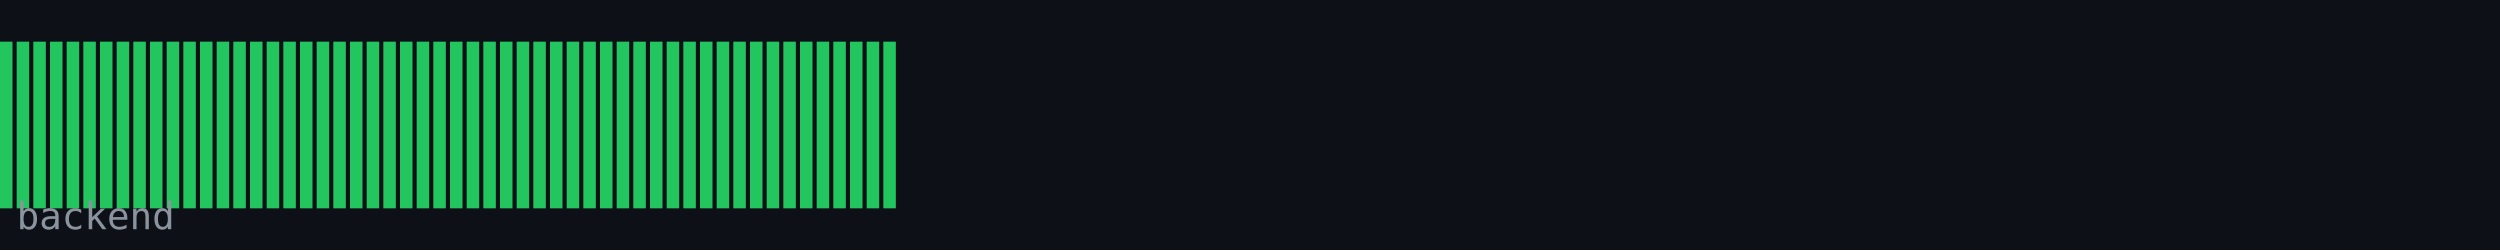
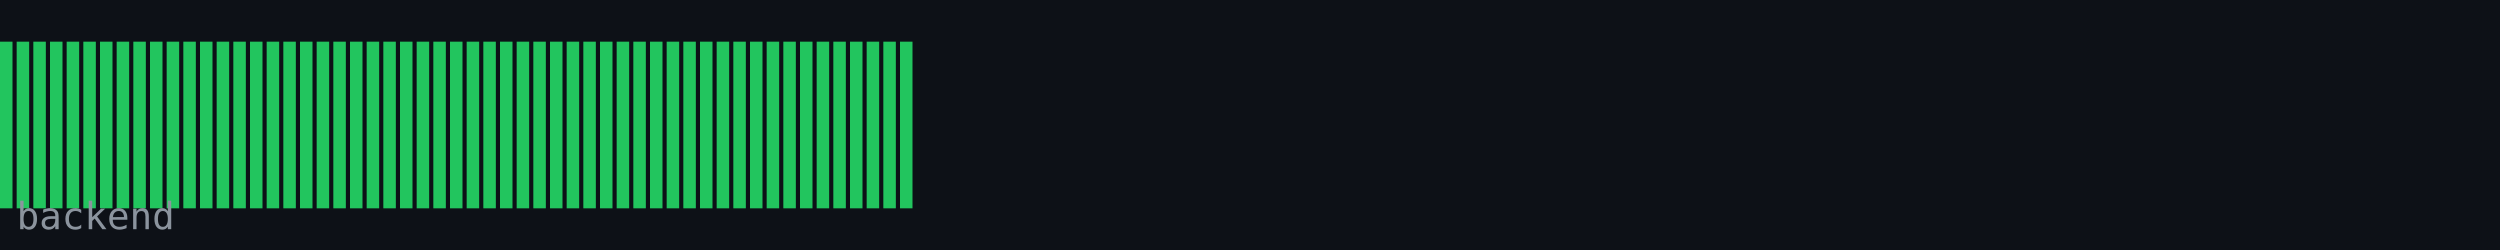
<svg xmlns="http://www.w3.org/2000/svg" width="600" height="60" viewBox="0 0 600 60">
  <rect width="600" height="60" fill="#0d1117" />
  <rect x="0" y="10" width="3" height="40" fill="#22c55e" />
  <rect x="4" y="10" width="3" height="40" fill="#22c55e" />
  <rect x="8" y="10" width="3" height="40" fill="#22c55e" />
  <rect x="12" y="10" width="3" height="40" fill="#22c55e" />
  <rect x="16" y="10" width="3" height="40" fill="#22c55e" />
  <rect x="20" y="10" width="3" height="40" fill="#22c55e" />
  <rect x="24" y="10" width="3" height="40" fill="#22c55e" />
  <rect x="28" y="10" width="3" height="40" fill="#22c55e" />
  <rect x="32" y="10" width="3" height="40" fill="#22c55e" />
  <rect x="36" y="10" width="3" height="40" fill="#22c55e" />
  <rect x="40" y="10" width="3" height="40" fill="#22c55e" />
  <rect x="44" y="10" width="3" height="40" fill="#22c55e" />
  <rect x="48" y="10" width="3" height="40" fill="#22c55e" />
  <rect x="52" y="10" width="3" height="40" fill="#22c55e" />
  <rect x="56" y="10" width="3" height="40" fill="#22c55e" />
  <rect x="60" y="10" width="3" height="40" fill="#22c55e" />
  <rect x="64" y="10" width="3" height="40" fill="#22c55e" />
  <rect x="68" y="10" width="3" height="40" fill="#22c55e" />
  <rect x="72" y="10" width="3" height="40" fill="#22c55e" />
  <rect x="76" y="10" width="3" height="40" fill="#22c55e" />
  <rect x="80" y="10" width="3" height="40" fill="#22c55e" />
  <rect x="84" y="10" width="3" height="40" fill="#22c55e" />
  <rect x="88" y="10" width="3" height="40" fill="#22c55e" />
  <rect x="92" y="10" width="3" height="40" fill="#22c55e" />
  <rect x="96" y="10" width="3" height="40" fill="#22c55e" />
  <rect x="100" y="10" width="3" height="40" fill="#22c55e" />
  <rect x="104" y="10" width="3" height="40" fill="#22c55e" />
  <rect x="108" y="10" width="3" height="40" fill="#22c55e" />
  <rect x="112" y="10" width="3" height="40" fill="#22c55e" />
  <rect x="116" y="10" width="3" height="40" fill="#22c55e" />
  <rect x="120" y="10" width="3" height="40" fill="#22c55e" />
  <rect x="124" y="10" width="3" height="40" fill="#22c55e" />
  <rect x="128" y="10" width="3" height="40" fill="#22c55e" />
  <rect x="132" y="10" width="3" height="40" fill="#22c55e" />
  <rect x="136" y="10" width="3" height="40" fill="#22c55e" />
  <rect x="140" y="10" width="3" height="40" fill="#22c55e" />
  <rect x="144" y="10" width="3" height="40" fill="#22c55e" />
  <rect x="148" y="10" width="3" height="40" fill="#22c55e" />
  <rect x="152" y="10" width="3" height="40" fill="#22c55e" />
  <rect x="156" y="10" width="3" height="40" fill="#22c55e" />
  <rect x="160" y="10" width="3" height="40" fill="#22c55e" />
  <rect x="164" y="10" width="3" height="40" fill="#22c55e" />
  <rect x="168" y="10" width="3" height="40" fill="#22c55e" />
  <rect x="172" y="10" width="3" height="40" fill="#22c55e" />
  <rect x="176" y="10" width="3" height="40" fill="#22c55e" />
  <rect x="180" y="10" width="3" height="40" fill="#22c55e" />
  <rect x="184" y="10" width="3" height="40" fill="#22c55e" />
  <rect x="188" y="10" width="3" height="40" fill="#22c55e" />
  <rect x="192" y="10" width="3" height="40" fill="#22c55e" />
  <rect x="196" y="10" width="3" height="40" fill="#22c55e" />
  <rect x="200" y="10" width="3" height="40" fill="#22c55e" />
  <rect x="204" y="10" width="3" height="40" fill="#22c55e" />
  <rect x="208" y="10" width="3" height="40" fill="#22c55e" />
  <rect x="212" y="10" width="3" height="40" fill="#22c55e" />
+   <rect x="216" y="10" width="3" height="40" fill="#22c55e" />
  <text x="4" y="55" font-family="monospace" font-size="9" fill="#8b949e">backend</text>
</svg>
